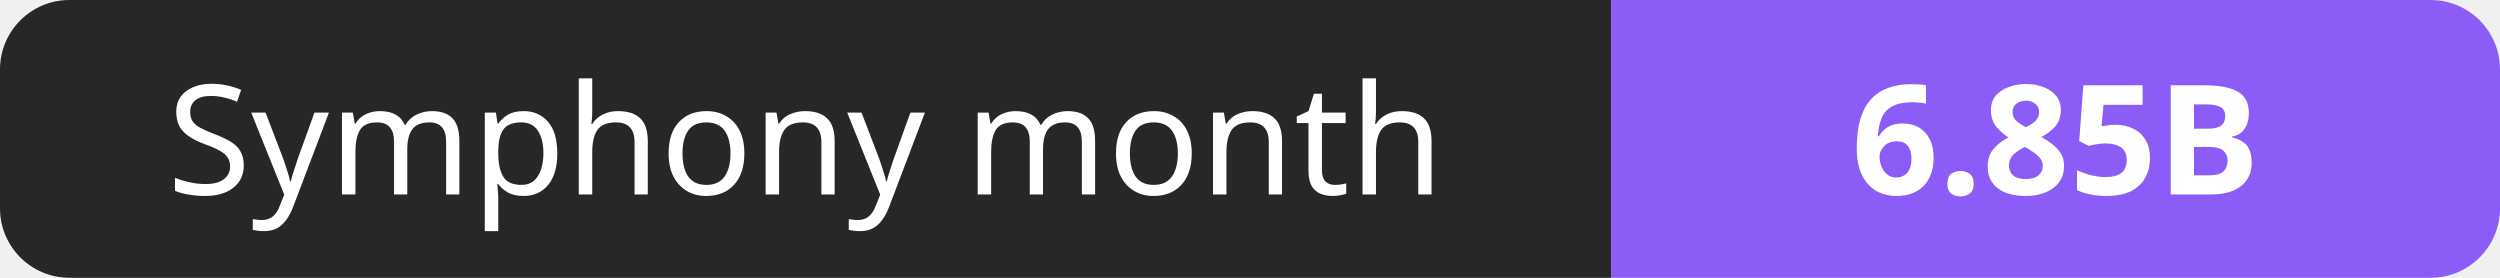
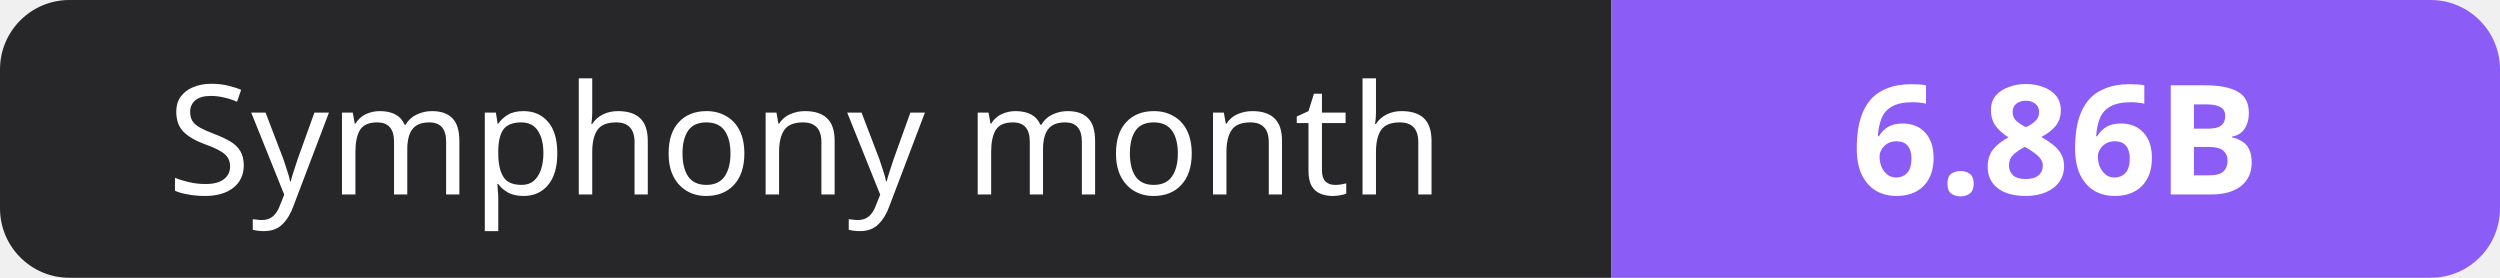
- <svg xmlns="http://www.w3.org/2000/svg" width="180" height="20" role="img" aria-label="Symphony month: 6.85B">
+ <svg xmlns="http://www.w3.org/2000/svg" width="180" height="20" role="img" aria-label="Symphony month: 6.86B">
  <clipPath id="r">
    <rect width="180" height="20" rx="5" fill="#fff" />
  </clipPath>
  <g clip-path="url(#r)">
    <rect width="116" height="20" fill="#27272a" />
    <rect x="116" width="64" height="20" fill="#8b5cf6" />
  </g>
  <g fill="#fff" text-anchor="middle" font-family="Verdana,Geneva,sans-serif" font-size="11">
    <text x="58.0" y="14">Symphony month</text>
-     <text x="148.0" y="14" font-weight="700">6.85B</text>
+     <text x="148.0" y="14" font-weight="700">6.86B</text>
  </g>
</svg>
